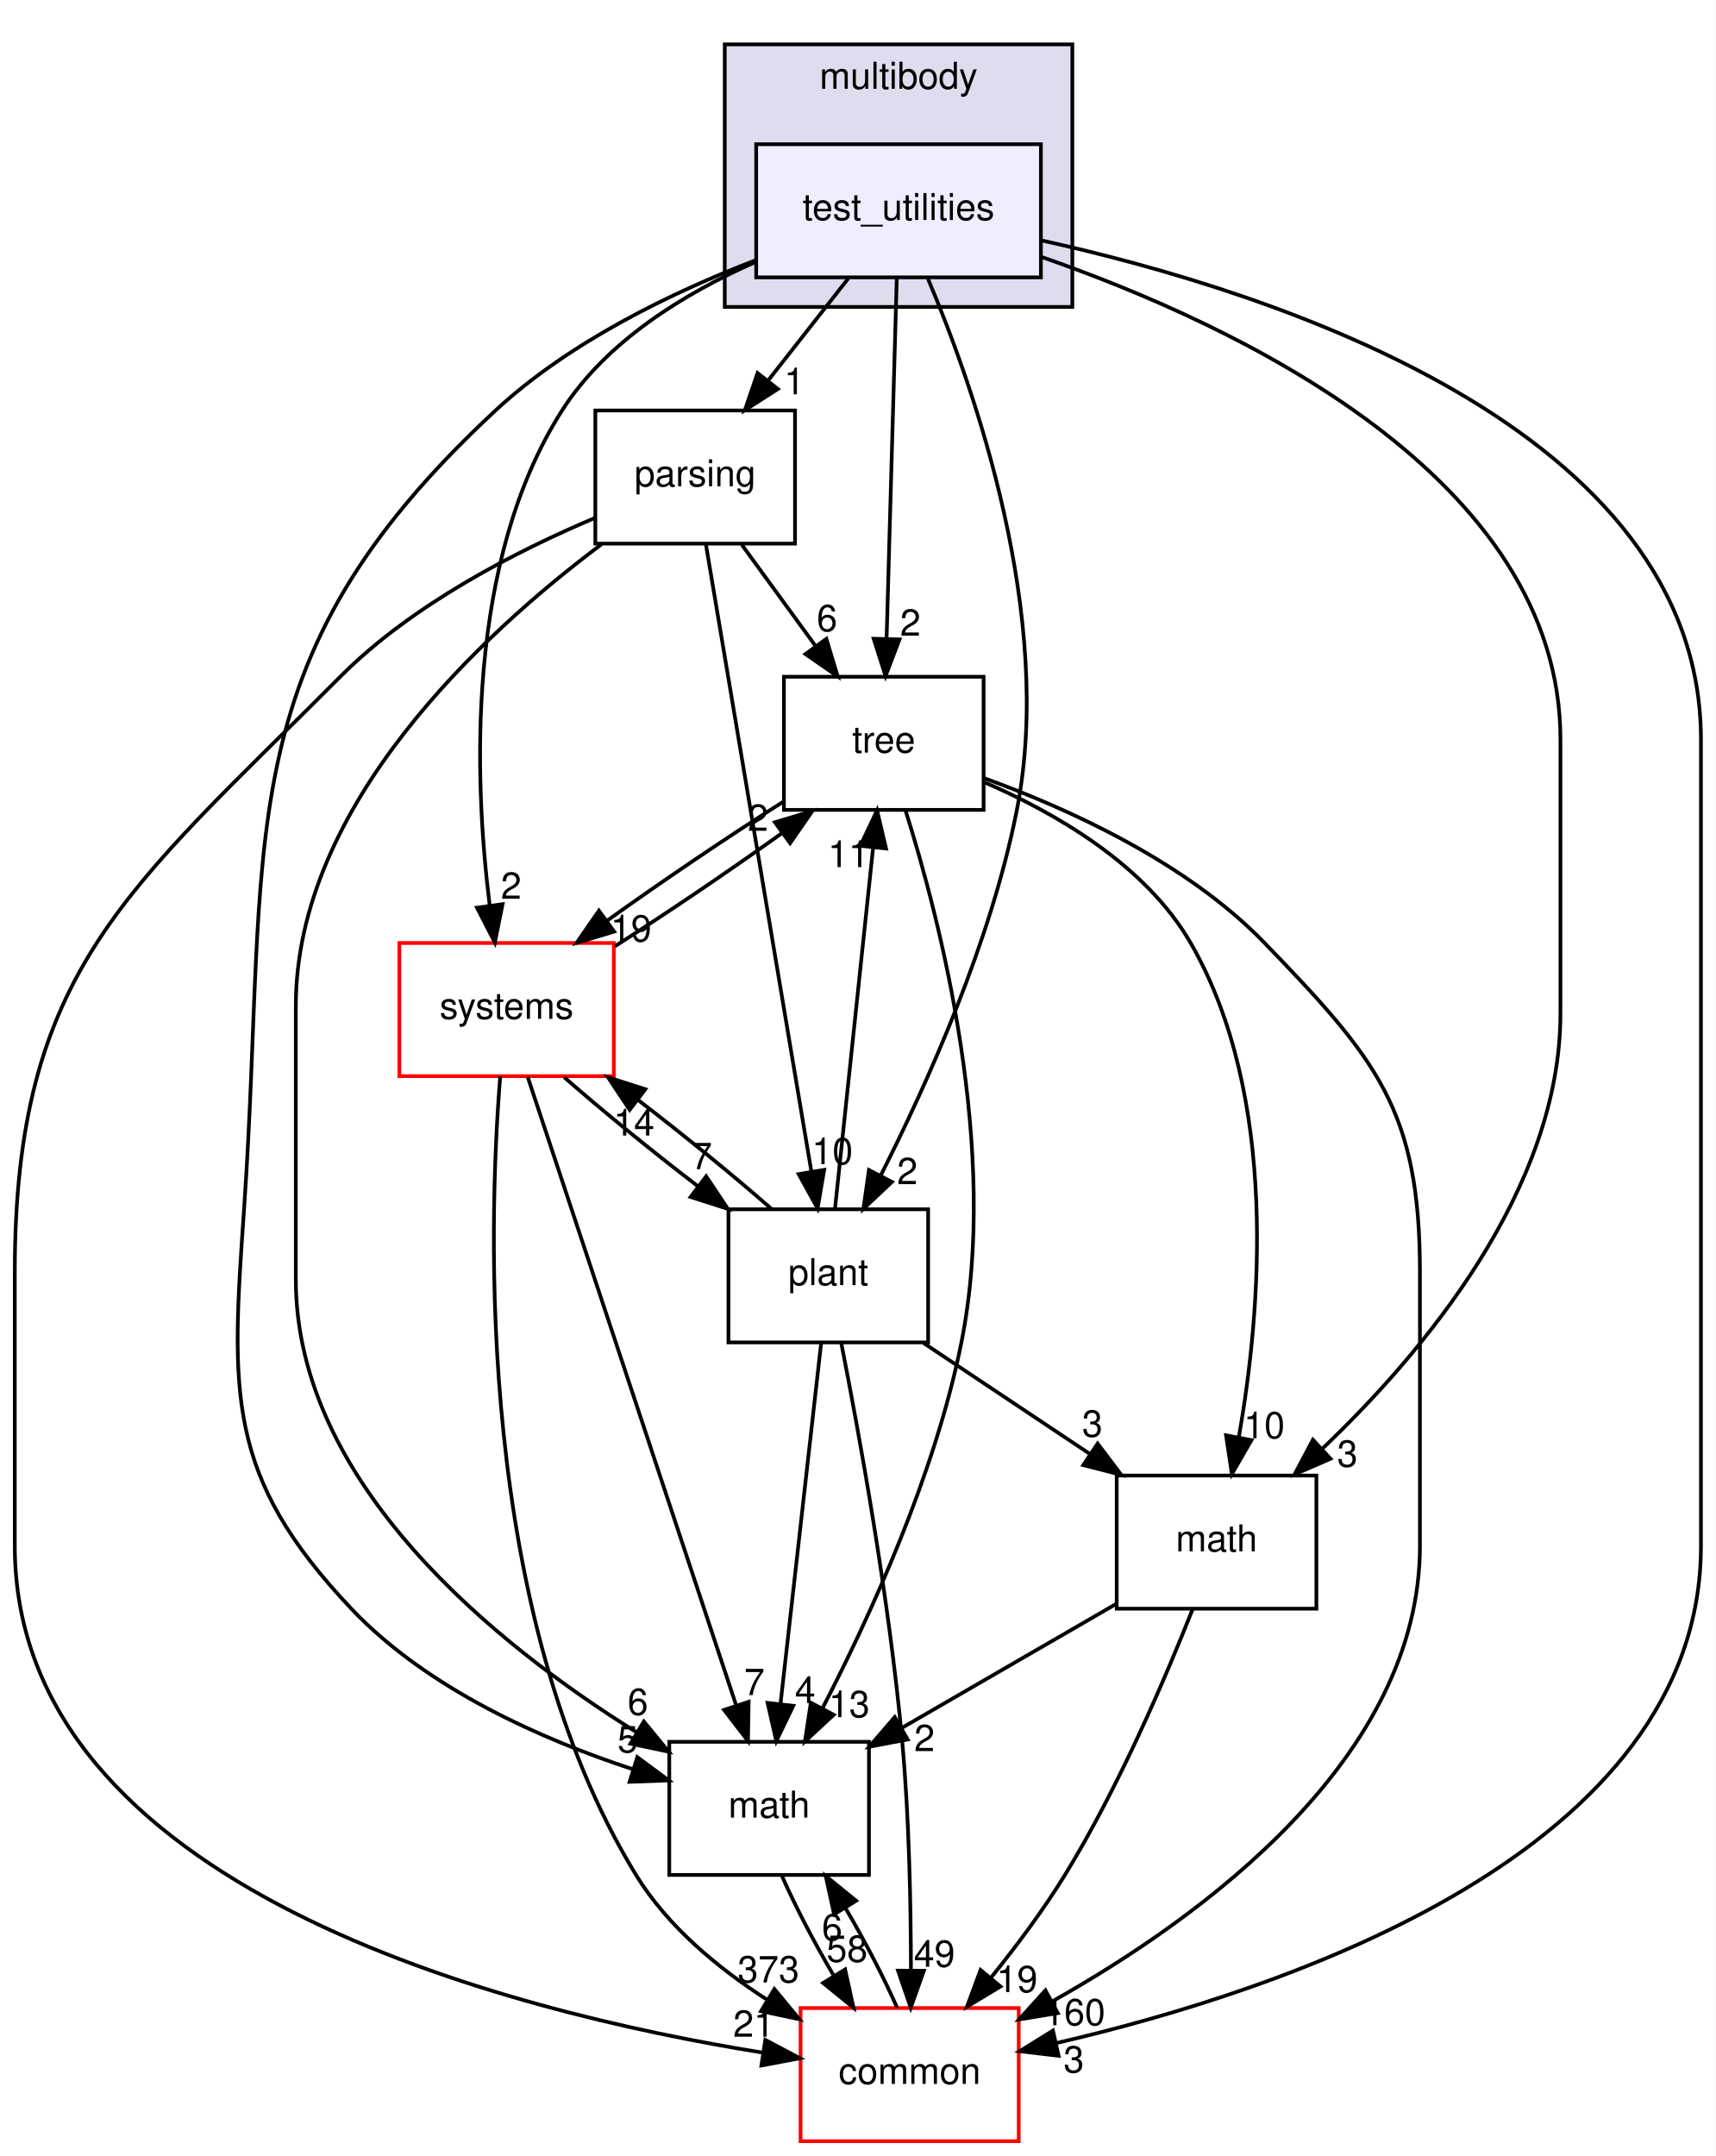
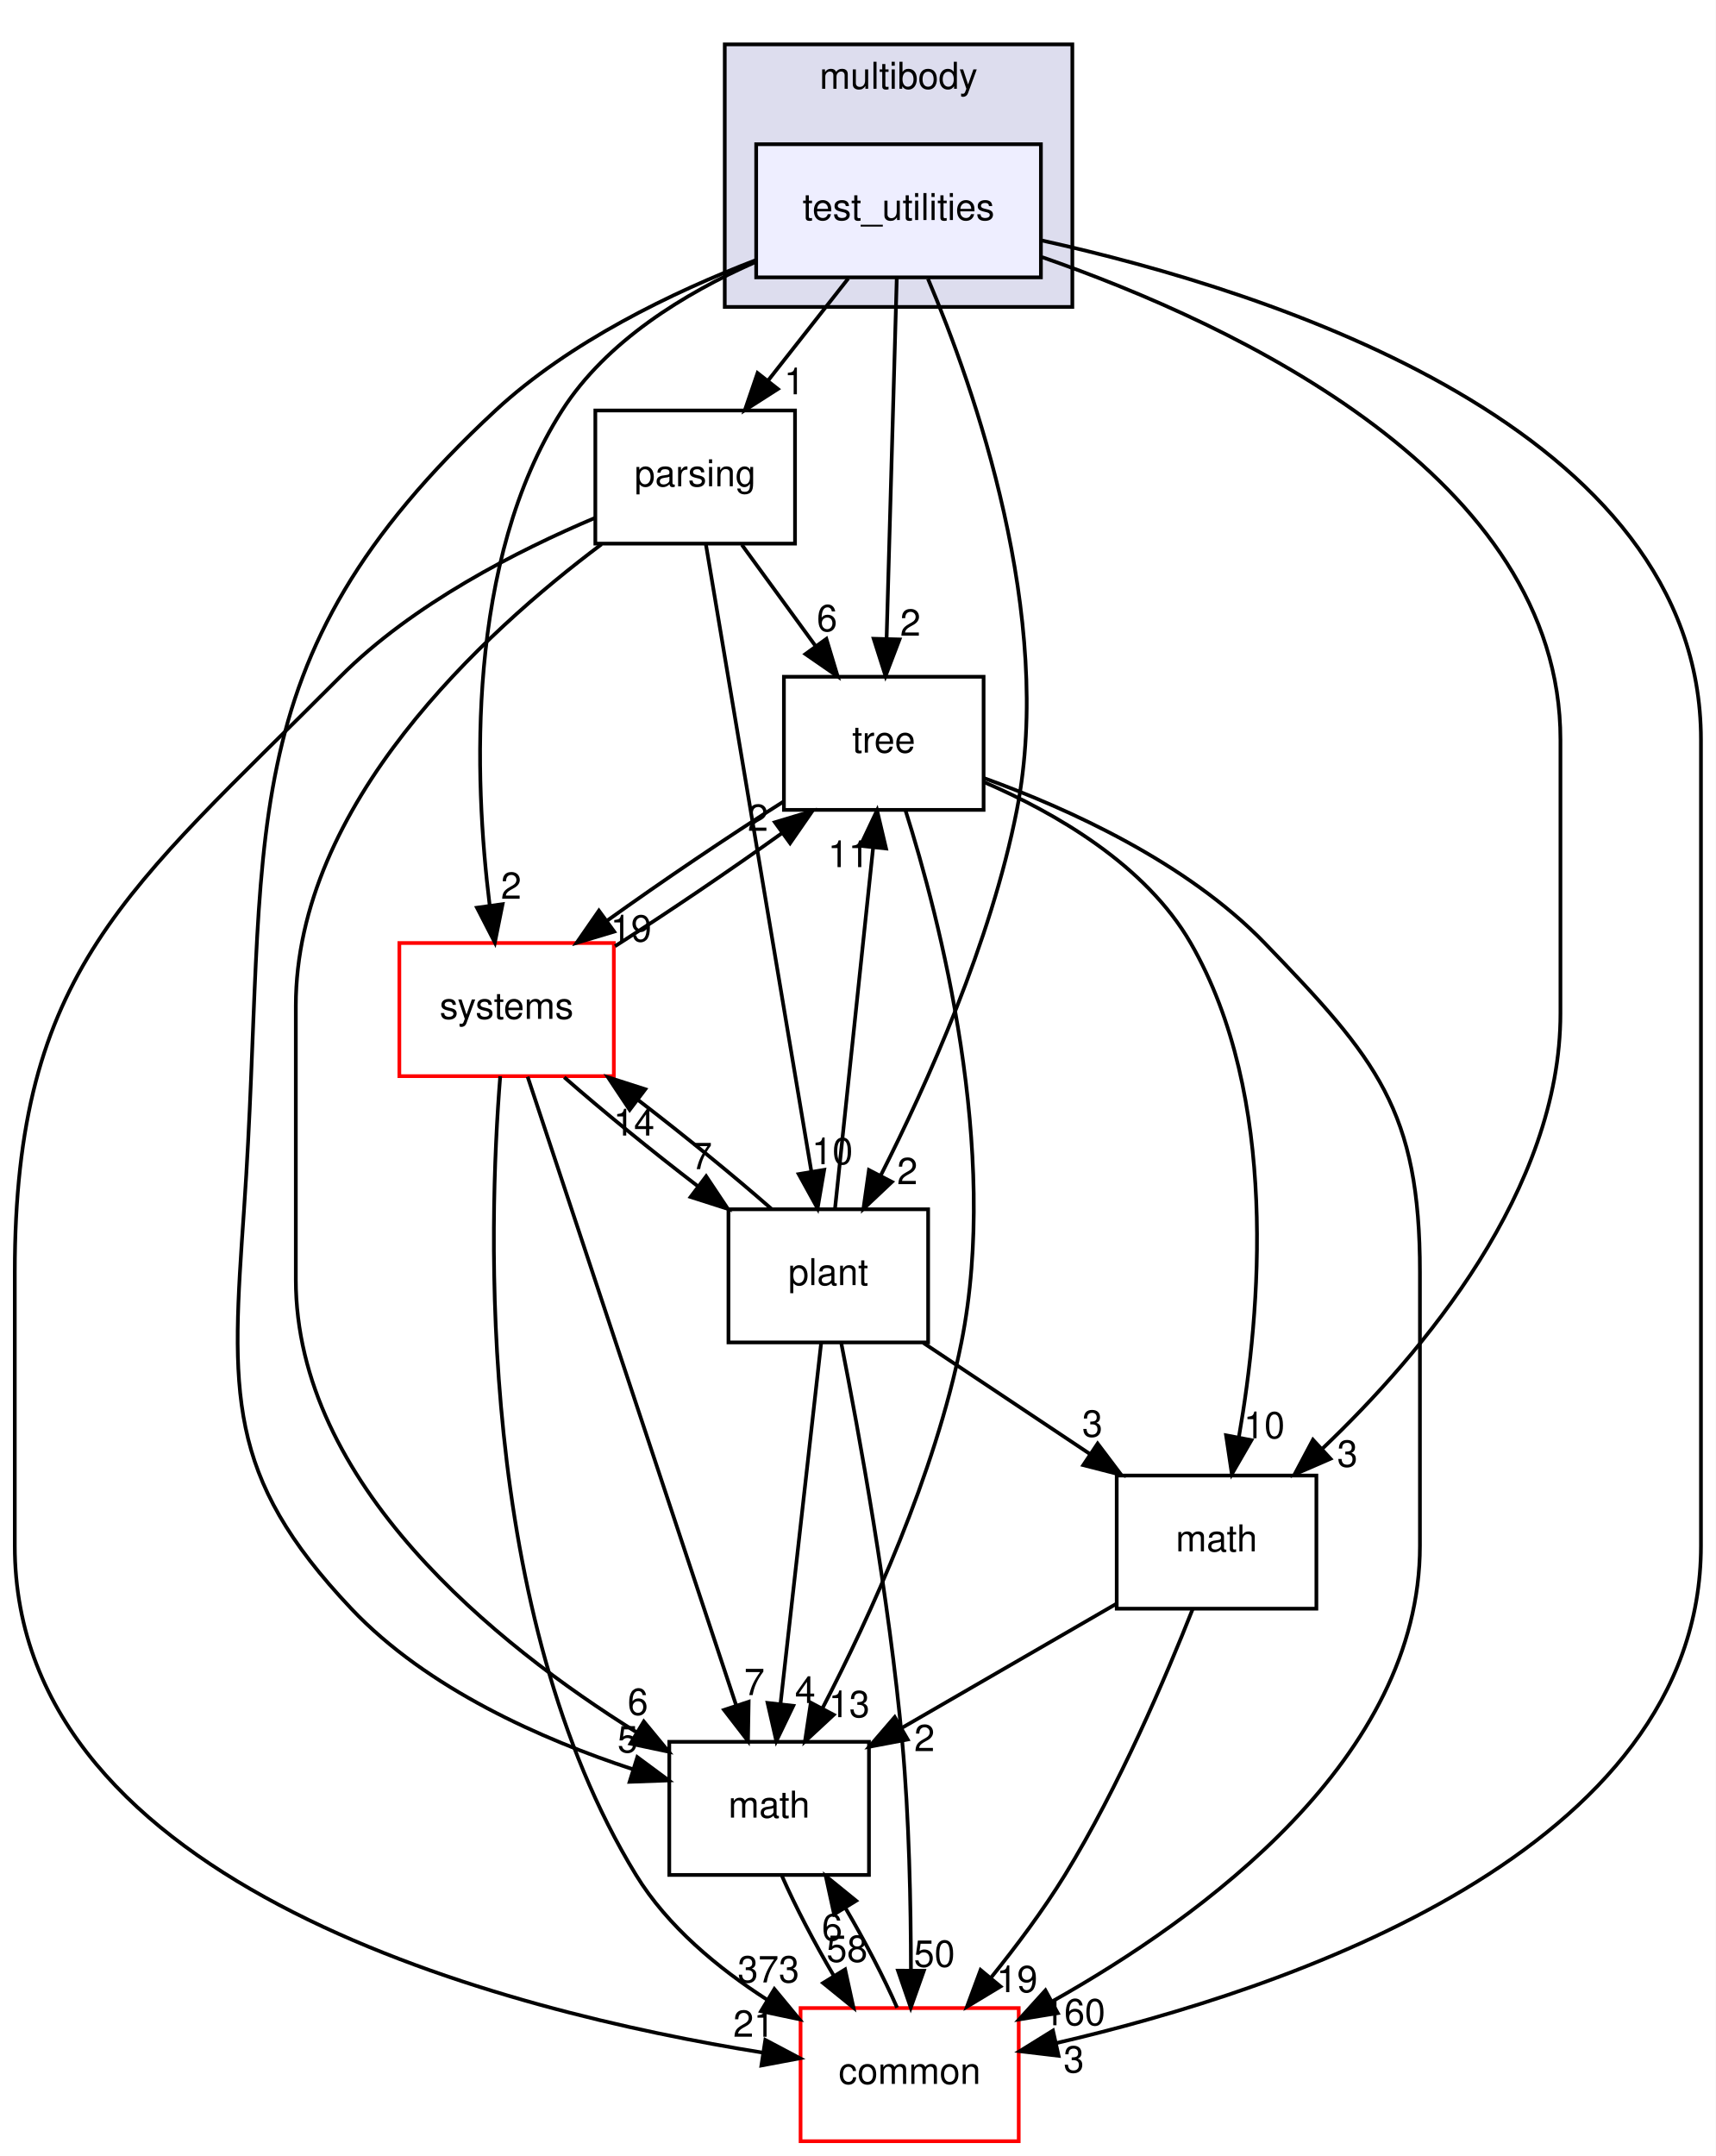
<svg xmlns="http://www.w3.org/2000/svg" xmlns:xlink="http://www.w3.org/1999/xlink" width="464pt" height="583pt" viewBox="0.00 0.00 464.00 583.00">
  <g id="graph0" class="graph" transform="scale(1 1) rotate(0) translate(4 579)">
    <polygon fill="white" stroke="transparent" points="-4,4 -4,-579 460,-579 460,4 -4,4" />
    <g id="clust1" class="cluster">
      <g id="a_clust1">
        <a xlink:href="dir_39b8b3c6654246a9c12332c930bc7d3f.html" target="_top" xlink:title="multibody">
          <polygon fill="#ddddee" stroke="black" points="192,-496 192,-567 286,-567 286,-496 192,-496" />
          <text text-anchor="middle" x="239" y="-555" font-family="Helvetica,sans-Serif" font-size="10.00">multibody</text>
        </a>
      </g>
    </g>
    <g id="node1" class="node">
      <g id="a_node1">
        <a xlink:href="dir_4d6afa0018d27b03aafc768625d5f8d5.html" target="_top" xlink:title="test_utilities">
          <polygon fill="#eeeeff" stroke="black" points="277.5,-540 200.5,-540 200.5,-504 277.5,-504 277.5,-540" />
          <text text-anchor="middle" x="239" y="-519.5" font-family="Helvetica,sans-Serif" font-size="10.00">test_utilities</text>
        </a>
      </g>
    </g>
    <g id="node2" class="node">
      <g id="a_node2">
        <a xlink:href="dir_e56f4370c0abfd94d0eb867c3946e12e.html" target="_top" xlink:title="parsing">
          <polygon fill="none" stroke="black" points="211,-468 157,-468 157,-432 211,-432 211,-468" />
          <text text-anchor="middle" x="184" y="-447.5" font-family="Helvetica,sans-Serif" font-size="10.00">parsing</text>
        </a>
      </g>
    </g>
    <g id="edge1" class="edge">
      <path fill="none" stroke="black" d="M225.4,-503.7C218.88,-495.39 210.93,-485.28 203.75,-476.14" />
      <polygon fill="black" stroke="black" points="206.37,-473.81 197.44,-468.1 200.87,-478.13 206.37,-473.81" />
      <g id="a_edge1-headlabel">
        <a xlink:href="dir_000083_000081.html" target="_top" xlink:title="1">
          <text text-anchor="middle" x="210.82" y="-472.38" font-family="Helvetica,sans-Serif" font-size="10.00">1</text>
        </a>
      </g>
    </g>
    <g id="node3" class="node">
      <g id="a_node3">
        <a xlink:href="dir_fc0178d6978c9fa2cad6ef3e048a60a7.html" target="_top" xlink:title="math">
          <polygon fill="none" stroke="black" points="231,-108 177,-108 177,-72 231,-72 231,-108" />
          <text text-anchor="middle" x="204" y="-87.5" font-family="Helvetica,sans-Serif" font-size="10.00">math</text>
        </a>
      </g>
    </g>
    <g id="edge2" class="edge">
      <path fill="none" stroke="black" d="M200.35,-508.64C177.85,-499.98 150.06,-486.6 130,-468 56.2,-399.57 68.94,-352.41 62,-252 58.57,-202.42 56.85,-180.11 91,-144 111.55,-122.28 142.77,-108.57 167.2,-100.56" />
      <polygon fill="black" stroke="black" points="168.35,-103.86 176.86,-97.56 166.27,-97.18 168.35,-103.86" />
      <g id="a_edge2-headlabel">
        <a xlink:href="dir_000083_000011.html" target="_top" xlink:title="5">
          <text text-anchor="middle" x="165.75" y="-105.14" font-family="Helvetica,sans-Serif" font-size="10.00">5</text>
        </a>
      </g>
    </g>
    <g id="node4" class="node">
      <g id="a_node4">
        <a xlink:href="dir_a36da230f0956f48b11c85f7d599788f.html" target="_top" xlink:title="common">
          <polygon fill="white" stroke="red" points="271.5,-36 212.5,-36 212.5,0 271.5,0 271.5,-36" />
          <text text-anchor="middle" x="242" y="-15.5" font-family="Helvetica,sans-Serif" font-size="10.00">common</text>
        </a>
      </g>
    </g>
    <g id="edge3" class="edge">
      <path fill="none" stroke="black" d="M277.8,-513.96C340.21,-500.15 456,-463.19 456,-379 456,-379 456,-379 456,-161 456,-78.22 343.44,-40.82 281.59,-26.52" />
      <polygon fill="black" stroke="black" points="282.28,-23.09 271.76,-24.34 280.76,-29.92 282.28,-23.09" />
      <g id="a_edge3-headlabel">
        <a xlink:href="dir_000083_000008.html" target="_top" xlink:title="3">
          <text text-anchor="middle" x="286.4" y="-18.59" font-family="Helvetica,sans-Serif" font-size="10.00">3</text>
        </a>
      </g>
    </g>
    <g id="node5" class="node">
      <g id="a_node5">
        <a xlink:href="dir_3f9cb8dbb3b4911cb2ecb548acd672c3.html" target="_top" xlink:title="tree">
          <polygon fill="none" stroke="black" points="262,-396 208,-396 208,-360 262,-360 262,-396" />
          <text text-anchor="middle" x="235" y="-375.5" font-family="Helvetica,sans-Serif" font-size="10.00">tree</text>
        </a>
      </g>
    </g>
    <g id="edge4" class="edge">
      <path fill="none" stroke="black" d="M238.52,-503.87C237.84,-479.67 236.58,-435.21 235.77,-406.39" />
      <polygon fill="black" stroke="black" points="239.26,-406.09 235.48,-396.19 232.27,-406.28 239.26,-406.09" />
      <g id="a_edge4-headlabel">
        <a xlink:href="dir_000083_000085.html" target="_top" xlink:title="2">
          <text text-anchor="middle" x="242.2" y="-407.1" font-family="Helvetica,sans-Serif" font-size="10.00">2</text>
        </a>
      </g>
    </g>
    <g id="node6" class="node">
      <g id="a_node6">
        <a xlink:href="dir_656f7d340c0f5b4ecaf881820f2aea38.html" target="_top" xlink:title="plant">
          <polygon fill="none" stroke="black" points="247,-252 193,-252 193,-216 247,-216 247,-252" />
          <text text-anchor="middle" x="220" y="-231.5" font-family="Helvetica,sans-Serif" font-size="10.00">plant</text>
        </a>
      </g>
    </g>
    <g id="edge5" class="edge">
      <path fill="none" stroke="black" d="M246.96,-503.61C259.45,-474.1 281.26,-412.29 271,-360 263.99,-324.26 246.7,-285.86 234.2,-261.19" />
      <polygon fill="black" stroke="black" points="237.21,-259.4 229.5,-252.13 230.99,-262.62 237.21,-259.4" />
      <g id="a_edge5-headlabel">
        <a xlink:href="dir_000083_000082.html" target="_top" xlink:title="2">
          <text text-anchor="middle" x="241.38" y="-258.79" font-family="Helvetica,sans-Serif" font-size="10.00">2</text>
        </a>
      </g>
    </g>
    <g id="node7" class="node">
      <g id="a_node7">
        <a xlink:href="dir_b7a0e33b407baa23d8a077e33033c988.html" target="_top" xlink:title="systems">
          <polygon fill="white" stroke="red" points="162,-324 104,-324 104,-288 162,-288 162,-324" />
          <text text-anchor="middle" x="133" y="-303.5" font-family="Helvetica,sans-Serif" font-size="10.00">systems</text>
        </a>
      </g>
    </g>
    <g id="edge6" class="edge">
      <path fill="none" stroke="black" d="M200.17,-508.09C181.23,-499.72 160,-486.8 148,-468 121.97,-427.22 124.19,-368.38 128.42,-334.27" />
      <polygon fill="black" stroke="black" points="131.92,-334.51 129.83,-324.13 124.99,-333.55 131.92,-334.51" />
      <g id="a_edge6-headlabel">
        <a xlink:href="dir_000083_000093.html" target="_top" xlink:title="2">
          <text text-anchor="middle" x="134.24" y="-335.96" font-family="Helvetica,sans-Serif" font-size="10.00">2</text>
        </a>
      </g>
    </g>
    <g id="node8" class="node">
      <g id="a_node8">
        <a xlink:href="dir_7d55c3d5b8b0444a3d9934d2594c5211.html" target="_top" xlink:title="math">
          <polygon fill="none" stroke="black" points="352,-180 298,-180 298,-144 352,-144 352,-180" />
          <text text-anchor="middle" x="325" y="-159.5" font-family="Helvetica,sans-Serif" font-size="10.00">math</text>
        </a>
      </g>
    </g>
    <g id="edge7" class="edge">
      <path fill="none" stroke="black" d="M277.84,-509.46C330.49,-491.14 418,-450 418,-379 418,-379 418,-379 418,-305 418,-257.32 380.85,-213.19 353.52,-187.17" />
      <polygon fill="black" stroke="black" points="355.82,-184.54 346.1,-180.32 351.07,-189.68 355.82,-184.54" />
      <g id="a_edge7-headlabel">
        <a xlink:href="dir_000083_000078.html" target="_top" xlink:title="3">
          <text text-anchor="middle" x="360.39" y="-182.39" font-family="Helvetica,sans-Serif" font-size="10.00">3</text>
        </a>
      </g>
    </g>
    <g id="edge8" class="edge">
      <path fill="none" stroke="black" d="M158.68,-431.83C126.76,-407.92 76,-361.36 76,-307 76,-307 76,-307 76,-233 76,-177.69 130.24,-134.22 168.1,-110.61" />
      <polygon fill="black" stroke="black" points="170.11,-113.49 176.85,-105.32 166.49,-107.5 170.11,-113.49" />
      <g id="a_edge8-headlabel">
        <a xlink:href="dir_000081_000011.html" target="_top" xlink:title="6">
          <text text-anchor="middle" x="168.5" y="-115.28" font-family="Helvetica,sans-Serif" font-size="10.00">6</text>
        </a>
      </g>
    </g>
    <g id="edge9" class="edge">
      <path fill="none" stroke="black" d="M156.92,-438.96C136.08,-430.16 107.61,-415.7 88,-396 30.46,-338.22 0,-316.55 0,-235 0,-235 0,-235 0,-161 0,-68.33 133.63,-34.97 202.29,-23.95" />
      <polygon fill="black" stroke="black" points="202.97,-27.39 212.33,-22.43 201.91,-20.47 202.97,-27.39" />
      <g id="a_edge9-headlabel">
        <a xlink:href="dir_000081_000008.html" target="_top" xlink:title="21">
          <text text-anchor="middle" x="199.84" y="-28.24" font-family="Helvetica,sans-Serif" font-size="10.00">21</text>
        </a>
      </g>
    </g>
    <g id="edge10" class="edge">
      <path fill="none" stroke="black" d="M196.61,-431.7C202.6,-423.47 209.88,-413.48 216.48,-404.42" />
      <polygon fill="black" stroke="black" points="219.48,-406.25 222.54,-396.1 213.82,-402.13 219.48,-406.25" />
      <g id="a_edge10-headlabel">
        <a xlink:href="dir_000081_000085.html" target="_top" xlink:title="6">
          <text text-anchor="middle" x="219.66" y="-408.32" font-family="Helvetica,sans-Serif" font-size="10.00">6</text>
        </a>
      </g>
    </g>
    <g id="edge11" class="edge">
      <path fill="none" stroke="black" d="M186.89,-431.85C193.13,-394.75 207.92,-306.81 215.44,-262.1" />
      <polygon fill="black" stroke="black" points="218.89,-262.67 217.1,-252.23 211.99,-261.51 218.89,-262.67" />
      <g id="a_edge11-headlabel">
        <a xlink:href="dir_000081_000082.html" target="_top" xlink:title="10">
          <text text-anchor="middle" x="221.1" y="-264.19" font-family="Helvetica,sans-Serif" font-size="10.00">10</text>
        </a>
      </g>
    </g>
    <g id="edge12" class="edge">
      <path fill="none" stroke="black" d="M207.48,-71.7C211.06,-63.56 216.21,-53.69 221.51,-44.7" />
      <polygon fill="black" stroke="black" points="224.55,-46.45 226.82,-36.1 218.59,-42.78 224.55,-46.45" />
      <g id="a_edge12-headlabel">
        <a xlink:href="dir_000011_000008.html" target="_top" xlink:title="58">
          <text text-anchor="middle" x="225.07" y="-48.5" font-family="Helvetica,sans-Serif" font-size="10.00">58</text>
        </a>
      </g>
    </g>
    <g id="edge13" class="edge">
      <path fill="none" stroke="black" d="M238.61,-36.1C235.06,-44.21 229.92,-54.08 224.62,-63.08" />
      <polygon fill="black" stroke="black" points="221.57,-61.35 219.31,-71.7 227.53,-65.02 221.57,-61.35" />
      <g id="a_edge13-headlabel">
        <a xlink:href="dir_000008_000011.html" target="_top" xlink:title="6">
          <text text-anchor="middle" x="221.04" y="-54.3" font-family="Helvetica,sans-Serif" font-size="10.00">6</text>
        </a>
      </g>
    </g>
    <g id="edge14" class="edge">
      <path fill="none" stroke="black" d="M240.85,-359.96C250.19,-330.44 266.38,-267.97 256,-216 248.85,-180.19 231.22,-141.8 218.47,-117.16" />
      <polygon fill="black" stroke="black" points="221.46,-115.31 213.69,-108.11 215.27,-118.58 221.46,-115.31" />
      <g id="a_edge14-headlabel">
        <a xlink:href="dir_000085_000011.html" target="_top" xlink:title="13">
          <text text-anchor="middle" x="225.65" y="-114.66" font-family="Helvetica,sans-Serif" font-size="10.00">13</text>
        </a>
      </g>
    </g>
    <g id="edge15" class="edge">
      <path fill="none" stroke="black" d="M262.12,-368.59C284.86,-360.35 316.9,-345.84 338,-324 368.39,-292.55 380,-278.74 380,-235 380,-235 380,-235 380,-161 380,-103.63 321.36,-60.72 280.53,-37.79" />
      <polygon fill="black" stroke="black" points="282.06,-34.64 271.6,-32.93 278.72,-40.79 282.06,-34.64" />
      <g id="a_edge15-headlabel">
        <a xlink:href="dir_000085_000008.html" target="_top" xlink:title="160">
          <text text-anchor="middle" x="286.58" y="-31.36" font-family="Helvetica,sans-Serif" font-size="10.00">160</text>
        </a>
      </g>
    </g>
    <g id="edge16" class="edge">
      <path fill="none" stroke="black" d="M207.73,-362.15C192.98,-352.83 174.92,-340.61 160.18,-330.04" />
      <polygon fill="black" stroke="black" points="162.09,-327.09 151.94,-324.04 157.97,-332.75 162.09,-327.09" />
      <g id="a_edge16-headlabel">
        <a xlink:href="dir_000085_000093.html" target="_top" xlink:title="19">
          <text text-anchor="middle" x="166.66" y="-324.41" font-family="Helvetica,sans-Serif" font-size="10.00">19</text>
        </a>
      </g>
    </g>
    <g id="edge17" class="edge">
      <path fill="none" stroke="black" d="M262.1,-367.52C281.32,-359.24 305.79,-345.18 318,-324 341.96,-282.44 336.97,-224.34 331.05,-190.49" />
      <polygon fill="black" stroke="black" points="334.44,-189.57 329.14,-180.4 327.57,-190.88 334.44,-189.57" />
      <g id="a_edge17-headlabel">
        <a xlink:href="dir_000085_000078.html" target="_top" xlink:title="10">
          <text text-anchor="middle" x="337.9" y="-190.08" font-family="Helvetica,sans-Serif" font-size="10.00">10</text>
        </a>
      </g>
    </g>
    <g id="edge18" class="edge">
      <path fill="none" stroke="black" d="M218.07,-215.87C215.34,-191.67 210.33,-147.21 207.09,-118.39" />
      <polygon fill="black" stroke="black" points="210.53,-117.73 205.94,-108.19 203.58,-118.52 210.53,-117.73" />
      <g id="a_edge18-headlabel">
        <a xlink:href="dir_000082_000011.html" target="_top" xlink:title="4">
          <text text-anchor="middle" x="213.76" y="-118.49" font-family="Helvetica,sans-Serif" font-size="10.00">4</text>
        </a>
      </g>
    </g>
    <g id="edge19" class="edge">
      <path fill="none" stroke="black" d="M223.53,-215.7C228.27,-191.67 236.48,-146.74 240,-108 241.88,-87.35 242.33,-63.9 242.35,-46.26" />
      <polygon fill="black" stroke="black" points="245.85,-46.09 242.3,-36.1 238.85,-46.12 245.85,-46.09" />
      <g id="a_edge19-headlabel">
-         <a xlink:href="dir_000082_000008.html" target="_top" xlink:title="49">
-           <text text-anchor="middle" x="248.7" y="-47.17" font-family="Helvetica,sans-Serif" font-size="10.00">49</text>
+         <a xlink:href="dir_000082_000008.html" target="_top" xlink:title="50">
+           <text text-anchor="middle" x="248.7" y="-47.17" font-family="Helvetica,sans-Serif" font-size="10.00">50</text>
        </a>
      </g>
    </g>
    <g id="edge20" class="edge">
      <path fill="none" stroke="black" d="M221.82,-252.19C224.38,-276.42 229.07,-320.89 232.11,-349.68" />
      <polygon fill="black" stroke="black" points="228.66,-350.29 233.19,-359.87 235.62,-349.56 228.66,-350.29" />
      <g id="a_edge20-headlabel">
        <a xlink:href="dir_000082_000085.html" target="_top" xlink:title="11">
          <text text-anchor="middle" x="225.46" y="-344.52" font-family="Helvetica,sans-Serif" font-size="10.00">11</text>
        </a>
      </g>
    </g>
    <g id="edge21" class="edge">
      <path fill="none" stroke="black" d="M204.64,-252.1C194.54,-260.97 181.08,-271.94 168.51,-281.59" />
      <polygon fill="black" stroke="black" points="166.29,-278.88 160.42,-287.7 170.51,-284.46 166.29,-278.88" />
      <g id="a_edge21-headlabel">
        <a xlink:href="dir_000082_000093.html" target="_top" xlink:title="14">
          <text text-anchor="middle" x="167.45" y="-271.94" font-family="Helvetica,sans-Serif" font-size="10.00">14</text>
        </a>
      </g>
    </g>
    <g id="edge22" class="edge">
      <path fill="none" stroke="black" d="M245.69,-215.88C259.29,-206.81 276.17,-195.55 290.86,-185.76" />
      <polygon fill="black" stroke="black" points="292.84,-188.65 299.22,-180.19 288.95,-182.82 292.84,-188.65" />
      <g id="a_edge22-headlabel">
        <a xlink:href="dir_000082_000078.html" target="_top" xlink:title="3">
          <text text-anchor="middle" x="291.42" y="-190.51" font-family="Helvetica,sans-Serif" font-size="10.00">3</text>
        </a>
      </g>
    </g>
    <g id="edge23" class="edge">
      <path fill="none" stroke="black" d="M138.69,-287.85C151.02,-250.68 180.3,-162.44 195.1,-117.82" />
      <polygon fill="black" stroke="black" points="198.46,-118.83 198.28,-108.23 191.81,-116.62 198.46,-118.83" />
      <g id="a_edge23-headlabel">
        <a xlink:href="dir_000093_000011.html" target="_top" xlink:title="7">
          <text text-anchor="middle" x="200.02" y="-120.63" font-family="Helvetica,sans-Serif" font-size="10.00">7</text>
        </a>
      </g>
    </g>
    <g id="edge24" class="edge">
      <path fill="none" stroke="black" d="M131.28,-287.98C128.03,-247.32 124.76,-142.65 168,-72 176.53,-58.07 190.23,-46.75 203.54,-38.2" />
      <polygon fill="black" stroke="black" points="205.42,-41.15 212.17,-32.98 201.8,-35.16 205.42,-41.15" />
      <g id="a_edge24-headlabel">
        <a xlink:href="dir_000093_000008.html" target="_top" xlink:title="373">
          <text text-anchor="middle" x="203.82" y="-42.94" font-family="Helvetica,sans-Serif" font-size="10.00">373</text>
        </a>
      </g>
    </g>
    <g id="edge25" class="edge">
      <path fill="none" stroke="black" d="M162.32,-323.14C176.54,-332.2 193.44,-343.66 207.42,-353.68" />
      <polygon fill="black" stroke="black" points="205.56,-356.65 215.7,-359.7 209.67,-350.99 205.56,-356.65" />
      <g id="a_edge25-headlabel">
        <a xlink:href="dir_000093_000085.html" target="_top" xlink:title="2">
          <text text-anchor="middle" x="200.98" y="-354.33" font-family="Helvetica,sans-Serif" font-size="10.00">2</text>
        </a>
      </g>
    </g>
    <g id="edge26" class="edge">
      <path fill="none" stroke="black" d="M148.59,-287.7C158.73,-278.8 172.21,-267.82 184.77,-258.2" />
      <polygon fill="black" stroke="black" points="186.97,-260.92 192.85,-252.1 182.76,-255.33 186.97,-260.92" />
      <g id="a_edge26-headlabel">
        <a xlink:href="dir_000093_000082.html" target="_top" xlink:title="7">
          <text text-anchor="middle" x="185.81" y="-262.85" font-family="Helvetica,sans-Serif" font-size="10.00">7</text>
        </a>
      </g>
    </g>
    <g id="edge27" class="edge">
      <path fill="none" stroke="black" d="M297.85,-145.29C280.72,-135.38 258.41,-122.48 239.84,-111.73" />
      <polygon fill="black" stroke="black" points="241.47,-108.63 231.06,-106.66 237.97,-114.69 241.47,-108.63" />
      <g id="a_edge27-headlabel">
        <a xlink:href="dir_000078_000011.html" target="_top" xlink:title="2">
          <text text-anchor="middle" x="246.01" y="-105.48" font-family="Helvetica,sans-Serif" font-size="10.00">2</text>
        </a>
      </g>
    </g>
    <g id="edge28" class="edge">
      <path fill="none" stroke="black" d="M318.58,-143.99C311.32,-125.61 298.6,-95.77 284,-72 278.13,-62.45 270.8,-52.65 263.91,-44.11" />
      <polygon fill="black" stroke="black" points="266.57,-41.84 257.5,-36.37 261.18,-46.31 266.57,-41.84" />
      <g id="a_edge28-headlabel">
        <a xlink:href="dir_000078_000008.html" target="_top" xlink:title="19">
          <text text-anchor="middle" x="271.05" y="-40.3" font-family="Helvetica,sans-Serif" font-size="10.00">19</text>
        </a>
      </g>
    </g>
  </g>
</svg>
